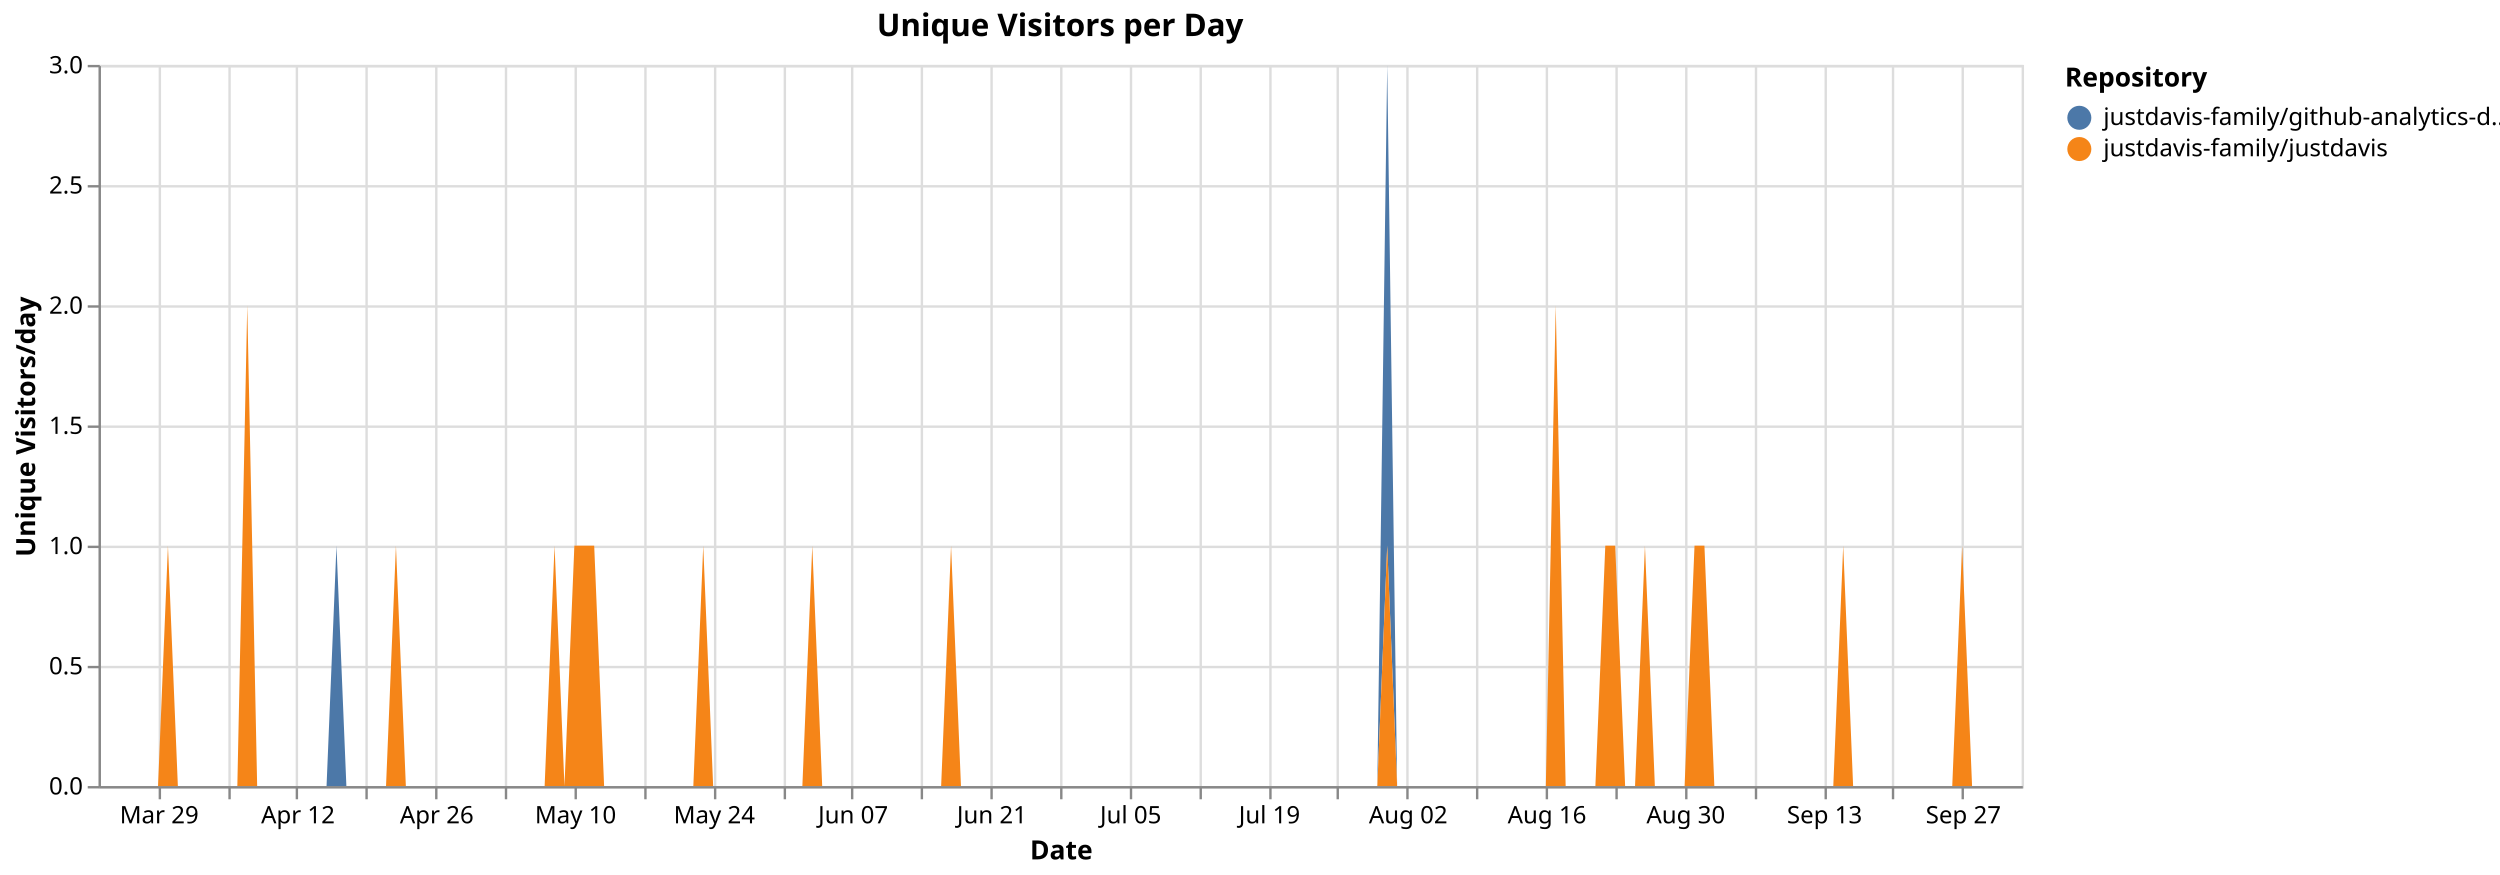
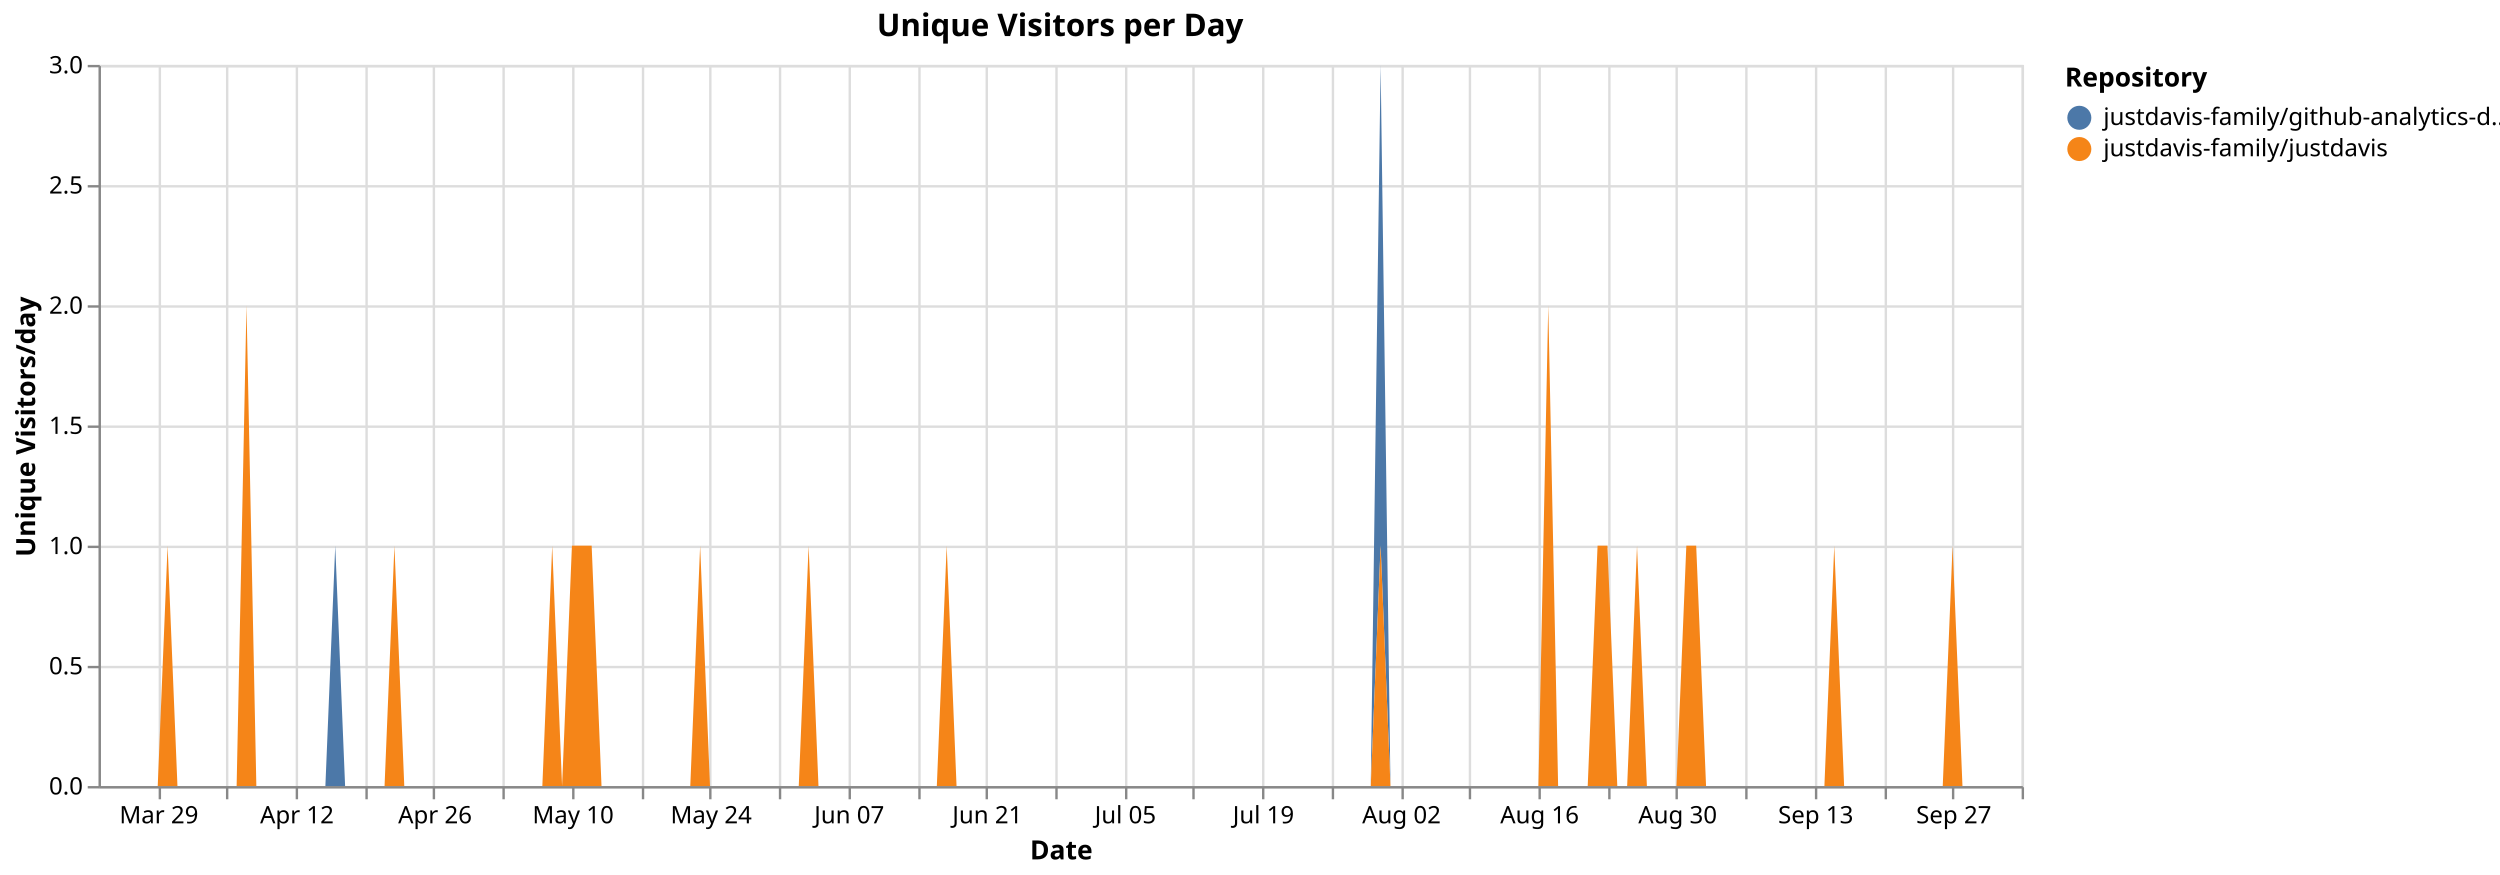
<svg xmlns="http://www.w3.org/2000/svg" version="1.1" class="marks" width="1040" height="364" viewBox="0 0 1040 364">
  <rect width="1040" height="364" fill="white" />
  <g fill="none" stroke-miterlimit="10" transform="translate(41,27)">
    <g class="mark-group role-frame root" role="graphics-object" aria-roledescription="group mark container">
      <g transform="translate(0,0)">
        <path class="background" aria-hidden="true" d="M0.5,0.5h800v300h-800Z" stroke="#ddd" />
        <g>
          <g class="mark-group role-axis" aria-hidden="true">
            <g transform="translate(0.5,300.5)">
              <path class="background" aria-hidden="true" d="M0,0h0v0h0Z" pointer-events="none" />
              <g>
                <g class="mark-rule role-axis-grid" pointer-events="none">
                  <line transform="translate(25,-300)" x2="0" y2="300" stroke="#ddd" stroke-width="1" opacity="1" />
-                   <line transform="translate(54,-300)" x2="0" y2="300" stroke="#ddd" stroke-width="1" opacity="1" />
+                   <line transform="translate(53,-300)" x2="0" y2="300" stroke="#ddd" stroke-width="1" opacity="1" />
                  <line transform="translate(82,-300)" x2="0" y2="300" stroke="#ddd" stroke-width="1" opacity="1" />
                  <line transform="translate(111,-300)" x2="0" y2="300" stroke="#ddd" stroke-width="1" opacity="1" />
-                   <line transform="translate(140,-300)" x2="0" y2="300" stroke="#ddd" stroke-width="1" opacity="1" />
-                   <line transform="translate(169,-300)" x2="0" y2="300" stroke="#ddd" stroke-width="1" opacity="1" />
-                   <line transform="translate(198,-300)" x2="0" y2="300" stroke="#ddd" stroke-width="1" opacity="1" />
-                   <line transform="translate(227,-300)" x2="0" y2="300" stroke="#ddd" stroke-width="1" opacity="1" />
-                   <line transform="translate(256,-300)" x2="0" y2="300" stroke="#ddd" stroke-width="1" opacity="1" />
-                   <line transform="translate(285,-300)" x2="0" y2="300" stroke="#ddd" stroke-width="1" opacity="1" />
-                   <line transform="translate(313,-300)" x2="0" y2="300" stroke="#ddd" stroke-width="1" opacity="1" />
-                   <line transform="translate(342,-300)" x2="0" y2="300" stroke="#ddd" stroke-width="1" opacity="1" />
-                   <line transform="translate(371,-300)" x2="0" y2="300" stroke="#ddd" stroke-width="1" opacity="1" />
-                   <line transform="translate(400,-300)" x2="0" y2="300" stroke="#ddd" stroke-width="1" opacity="1" />
-                   <line transform="translate(429,-300)" x2="0" y2="300" stroke="#ddd" stroke-width="1" opacity="1" />
-                   <line transform="translate(458,-300)" x2="0" y2="300" stroke="#ddd" stroke-width="1" opacity="1" />
-                   <line transform="translate(487,-300)" x2="0" y2="300" stroke="#ddd" stroke-width="1" opacity="1" />
-                   <line transform="translate(515,-300)" x2="0" y2="300" stroke="#ddd" stroke-width="1" opacity="1" />
-                   <line transform="translate(544,-300)" x2="0" y2="300" stroke="#ddd" stroke-width="1" opacity="1" />
-                   <line transform="translate(573,-300)" x2="0" y2="300" stroke="#ddd" stroke-width="1" opacity="1" />
-                   <line transform="translate(602,-300)" x2="0" y2="300" stroke="#ddd" stroke-width="1" opacity="1" />
-                   <line transform="translate(631,-300)" x2="0" y2="300" stroke="#ddd" stroke-width="1" opacity="1" />
-                   <line transform="translate(660,-300)" x2="0" y2="300" stroke="#ddd" stroke-width="1" opacity="1" />
-                   <line transform="translate(689,-300)" x2="0" y2="300" stroke="#ddd" stroke-width="1" opacity="1" />
-                   <line transform="translate(718,-300)" x2="0" y2="300" stroke="#ddd" stroke-width="1" opacity="1" />
-                   <line transform="translate(746,-300)" x2="0" y2="300" stroke="#ddd" stroke-width="1" opacity="1" />
-                   <line transform="translate(775,-300)" x2="0" y2="300" stroke="#ddd" stroke-width="1" opacity="1" />
+                   <line transform="translate(139,-300)" x2="0" y2="300" stroke="#ddd" stroke-width="1" opacity="1" />
+                   <line transform="translate(168,-300)" x2="0" y2="300" stroke="#ddd" stroke-width="1" opacity="1" />
+                   <line transform="translate(197,-300)" x2="0" y2="300" stroke="#ddd" stroke-width="1" opacity="1" />
+                   <line transform="translate(226,-300)" x2="0" y2="300" stroke="#ddd" stroke-width="1" opacity="1" />
+                   <line transform="translate(254,-300)" x2="0" y2="300" stroke="#ddd" stroke-width="1" opacity="1" />
+                   <line transform="translate(283,-300)" x2="0" y2="300" stroke="#ddd" stroke-width="1" opacity="1" />
+                   <line transform="translate(312,-300)" x2="0" y2="300" stroke="#ddd" stroke-width="1" opacity="1" />
+                   <line transform="translate(341,-300)" x2="0" y2="300" stroke="#ddd" stroke-width="1" opacity="1" />
+                   <line transform="translate(369,-300)" x2="0" y2="300" stroke="#ddd" stroke-width="1" opacity="1" />
+                   <line transform="translate(398,-300)" x2="0" y2="300" stroke="#ddd" stroke-width="1" opacity="1" />
+                   <line transform="translate(427,-300)" x2="0" y2="300" stroke="#ddd" stroke-width="1" opacity="1" />
+                   <line transform="translate(455,-300)" x2="0" y2="300" stroke="#ddd" stroke-width="1" opacity="1" />
+                   <line transform="translate(484,-300)" x2="0" y2="300" stroke="#ddd" stroke-width="1" opacity="1" />
+                   <line transform="translate(513,-300)" x2="0" y2="300" stroke="#ddd" stroke-width="1" opacity="1" />
+                   <line transform="translate(542,-300)" x2="0" y2="300" stroke="#ddd" stroke-width="1" opacity="1" />
+                   <line transform="translate(570,-300)" x2="0" y2="300" stroke="#ddd" stroke-width="1" opacity="1" />
+                   <line transform="translate(599,-300)" x2="0" y2="300" stroke="#ddd" stroke-width="1" opacity="1" />
+                   <line transform="translate(628,-300)" x2="0" y2="300" stroke="#ddd" stroke-width="1" opacity="1" />
+                   <line transform="translate(656,-300)" x2="0" y2="300" stroke="#ddd" stroke-width="1" opacity="1" />
+                   <line transform="translate(685,-300)" x2="0" y2="300" stroke="#ddd" stroke-width="1" opacity="1" />
+                   <line transform="translate(714,-300)" x2="0" y2="300" stroke="#ddd" stroke-width="1" opacity="1" />
+                   <line transform="translate(743,-300)" x2="0" y2="300" stroke="#ddd" stroke-width="1" opacity="1" />
+                   <line transform="translate(771,-300)" x2="0" y2="300" stroke="#ddd" stroke-width="1" opacity="1" />
+                   <line transform="translate(800,-300)" x2="0" y2="300" stroke="#ddd" stroke-width="1" opacity="1" />
                </g>
              </g>
              <path class="foreground" aria-hidden="true" d="" pointer-events="none" display="none" />
            </g>
          </g>
          <g class="mark-group role-axis" aria-hidden="true">
            <g transform="translate(0.5,0.5)">
              <path class="background" aria-hidden="true" d="M0,0h0v0h0Z" pointer-events="none" />
              <g>
                <g class="mark-rule role-axis-grid" pointer-events="none">
                  <line transform="translate(0,300)" x2="800" y2="0" stroke="#ddd" stroke-width="1" opacity="1" />
                  <line transform="translate(0,250)" x2="800" y2="0" stroke="#ddd" stroke-width="1" opacity="1" />
                  <line transform="translate(0,200)" x2="800" y2="0" stroke="#ddd" stroke-width="1" opacity="1" />
                  <line transform="translate(0,150)" x2="800" y2="0" stroke="#ddd" stroke-width="1" opacity="1" />
                  <line transform="translate(0,100)" x2="800" y2="0" stroke="#ddd" stroke-width="1" opacity="1" />
                  <line transform="translate(0,50)" x2="800" y2="0" stroke="#ddd" stroke-width="1" opacity="1" />
                  <line transform="translate(0,0)" x2="800" y2="0" stroke="#ddd" stroke-width="1" opacity="1" />
                </g>
              </g>
              <path class="foreground" aria-hidden="true" d="" pointer-events="none" display="none" />
            </g>
          </g>
-           <g class="mark-group role-axis" role="graphics-symbol" aria-roledescription="axis" aria-label="X-axis titled 'Date' for a time scale with values from Monday, 23 March 2026, 12:00:00 AM to Saturday, 03 October 2026, 12:00:00 AM">
+           <g class="mark-group role-axis" role="graphics-symbol" aria-roledescription="axis" aria-label="X-axis titled 'Date' for a time scale with values from Monday, 23 March 2026, 12:00:00 AM to Sunday, 04 October 2026, 12:00:00 AM">
            <g transform="translate(0.5,300.5)">
              <path class="background" aria-hidden="true" d="M0,0h0v0h0Z" pointer-events="none" />
              <g>
                <g class="mark-rule role-axis-tick" pointer-events="none">
                  <line transform="translate(25,0)" x2="0" y2="5" stroke="#888" stroke-width="1" opacity="1" />
-                   <line transform="translate(54,0)" x2="0" y2="5" stroke="#888" stroke-width="1" opacity="1" />
+                   <line transform="translate(53,0)" x2="0" y2="5" stroke="#888" stroke-width="1" opacity="1" />
                  <line transform="translate(82,0)" x2="0" y2="5" stroke="#888" stroke-width="1" opacity="1" />
                  <line transform="translate(111,0)" x2="0" y2="5" stroke="#888" stroke-width="1" opacity="1" />
-                   <line transform="translate(140,0)" x2="0" y2="5" stroke="#888" stroke-width="1" opacity="1" />
-                   <line transform="translate(169,0)" x2="0" y2="5" stroke="#888" stroke-width="1" opacity="1" />
-                   <line transform="translate(198,0)" x2="0" y2="5" stroke="#888" stroke-width="1" opacity="1" />
-                   <line transform="translate(227,0)" x2="0" y2="5" stroke="#888" stroke-width="1" opacity="1" />
-                   <line transform="translate(256,0)" x2="0" y2="5" stroke="#888" stroke-width="1" opacity="1" />
-                   <line transform="translate(285,0)" x2="0" y2="5" stroke="#888" stroke-width="1" opacity="1" />
-                   <line transform="translate(313,0)" x2="0" y2="5" stroke="#888" stroke-width="1" opacity="1" />
-                   <line transform="translate(342,0)" x2="0" y2="5" stroke="#888" stroke-width="1" opacity="1" />
-                   <line transform="translate(371,0)" x2="0" y2="5" stroke="#888" stroke-width="1" opacity="1" />
-                   <line transform="translate(400,0)" x2="0" y2="5" stroke="#888" stroke-width="1" opacity="1" />
-                   <line transform="translate(429,0)" x2="0" y2="5" stroke="#888" stroke-width="1" opacity="1" />
-                   <line transform="translate(458,0)" x2="0" y2="5" stroke="#888" stroke-width="1" opacity="1" />
-                   <line transform="translate(487,0)" x2="0" y2="5" stroke="#888" stroke-width="1" opacity="1" />
-                   <line transform="translate(515,0)" x2="0" y2="5" stroke="#888" stroke-width="1" opacity="1" />
-                   <line transform="translate(544,0)" x2="0" y2="5" stroke="#888" stroke-width="1" opacity="1" />
-                   <line transform="translate(573,0)" x2="0" y2="5" stroke="#888" stroke-width="1" opacity="1" />
-                   <line transform="translate(602,0)" x2="0" y2="5" stroke="#888" stroke-width="1" opacity="1" />
-                   <line transform="translate(631,0)" x2="0" y2="5" stroke="#888" stroke-width="1" opacity="1" />
-                   <line transform="translate(660,0)" x2="0" y2="5" stroke="#888" stroke-width="1" opacity="1" />
-                   <line transform="translate(689,0)" x2="0" y2="5" stroke="#888" stroke-width="1" opacity="1" />
-                   <line transform="translate(718,0)" x2="0" y2="5" stroke="#888" stroke-width="1" opacity="1" />
-                   <line transform="translate(746,0)" x2="0" y2="5" stroke="#888" stroke-width="1" opacity="1" />
-                   <line transform="translate(775,0)" x2="0" y2="5" stroke="#888" stroke-width="1" opacity="1" />
+                   <line transform="translate(139,0)" x2="0" y2="5" stroke="#888" stroke-width="1" opacity="1" />
+                   <line transform="translate(168,0)" x2="0" y2="5" stroke="#888" stroke-width="1" opacity="1" />
+                   <line transform="translate(197,0)" x2="0" y2="5" stroke="#888" stroke-width="1" opacity="1" />
+                   <line transform="translate(226,0)" x2="0" y2="5" stroke="#888" stroke-width="1" opacity="1" />
+                   <line transform="translate(254,0)" x2="0" y2="5" stroke="#888" stroke-width="1" opacity="1" />
+                   <line transform="translate(283,0)" x2="0" y2="5" stroke="#888" stroke-width="1" opacity="1" />
+                   <line transform="translate(312,0)" x2="0" y2="5" stroke="#888" stroke-width="1" opacity="1" />
+                   <line transform="translate(341,0)" x2="0" y2="5" stroke="#888" stroke-width="1" opacity="1" />
+                   <line transform="translate(369,0)" x2="0" y2="5" stroke="#888" stroke-width="1" opacity="1" />
+                   <line transform="translate(398,0)" x2="0" y2="5" stroke="#888" stroke-width="1" opacity="1" />
+                   <line transform="translate(427,0)" x2="0" y2="5" stroke="#888" stroke-width="1" opacity="1" />
+                   <line transform="translate(455,0)" x2="0" y2="5" stroke="#888" stroke-width="1" opacity="1" />
+                   <line transform="translate(484,0)" x2="0" y2="5" stroke="#888" stroke-width="1" opacity="1" />
+                   <line transform="translate(513,0)" x2="0" y2="5" stroke="#888" stroke-width="1" opacity="1" />
+                   <line transform="translate(542,0)" x2="0" y2="5" stroke="#888" stroke-width="1" opacity="1" />
+                   <line transform="translate(570,0)" x2="0" y2="5" stroke="#888" stroke-width="1" opacity="1" />
+                   <line transform="translate(599,0)" x2="0" y2="5" stroke="#888" stroke-width="1" opacity="1" />
+                   <line transform="translate(628,0)" x2="0" y2="5" stroke="#888" stroke-width="1" opacity="1" />
+                   <line transform="translate(656,0)" x2="0" y2="5" stroke="#888" stroke-width="1" opacity="1" />
+                   <line transform="translate(685,0)" x2="0" y2="5" stroke="#888" stroke-width="1" opacity="1" />
+                   <line transform="translate(714,0)" x2="0" y2="5" stroke="#888" stroke-width="1" opacity="1" />
+                   <line transform="translate(743,0)" x2="0" y2="5" stroke="#888" stroke-width="1" opacity="1" />
+                   <line transform="translate(771,0)" x2="0" y2="5" stroke="#888" stroke-width="1" opacity="1" />
+                   <line transform="translate(800,0)" x2="0" y2="5" stroke="#888" stroke-width="1" opacity="1" />
                </g>
                <g class="mark-text role-axis-label" pointer-events="none">
-                   <text text-anchor="middle" transform="translate(24.74227,15)" font-family="sans-serif" font-size="10px" fill="#000" opacity="1">Mar 29</text>
-                   <text text-anchor="middle" transform="translate(53.60825,15)" font-family="sans-serif" font-size="10px" fill="#000" opacity="0">Apr 05</text>
-                   <text text-anchor="middle" transform="translate(82.47423,15)" font-family="sans-serif" font-size="10px" fill="#000" opacity="1">Apr 12</text>
-                   <text text-anchor="middle" transform="translate(111.3402,15)" font-family="sans-serif" font-size="10px" fill="#000" opacity="0">Apr 19</text>
-                   <text text-anchor="middle" transform="translate(140.2062,15)" font-family="sans-serif" font-size="10px" fill="#000" opacity="1">Apr 26</text>
-                   <text text-anchor="middle" transform="translate(169.0722,15)" font-family="sans-serif" font-size="10px" fill="#000" opacity="0">May 03</text>
-                   <text text-anchor="middle" transform="translate(197.9381,15)" font-family="sans-serif" font-size="10px" fill="#000" opacity="1">May 10</text>
-                   <text text-anchor="middle" transform="translate(226.8041,15)" font-family="sans-serif" font-size="10px" fill="#000" opacity="0">May 17</text>
-                   <text text-anchor="middle" transform="translate(255.6701,15)" font-family="sans-serif" font-size="10px" fill="#000" opacity="1">May 24</text>
-                   <text text-anchor="middle" transform="translate(284.5361,15)" font-family="sans-serif" font-size="10px" fill="#000" opacity="0">May 31</text>
-                   <text text-anchor="middle" transform="translate(313.4021,15)" font-family="sans-serif" font-size="10px" fill="#000" opacity="1">Jun 07</text>
-                   <text text-anchor="middle" transform="translate(342.268,15)" font-family="sans-serif" font-size="10px" fill="#000" opacity="0">Jun 14</text>
-                   <text text-anchor="middle" transform="translate(371.134,15)" font-family="sans-serif" font-size="10px" fill="#000" opacity="1">Jun 21</text>
-                   <text text-anchor="middle" transform="translate(400,15)" font-family="sans-serif" font-size="10px" fill="#000" opacity="0">Jun 28</text>
-                   <text text-anchor="middle" transform="translate(428.866,15)" font-family="sans-serif" font-size="10px" fill="#000" opacity="1">Jul 05</text>
-                   <text text-anchor="middle" transform="translate(457.732,15)" font-family="sans-serif" font-size="10px" fill="#000" opacity="0">Jul 12</text>
-                   <text text-anchor="middle" transform="translate(486.5979,15)" font-family="sans-serif" font-size="10px" fill="#000" opacity="1">Jul 19</text>
-                   <text text-anchor="middle" transform="translate(515.4639,15)" font-family="sans-serif" font-size="10px" fill="#000" opacity="0">Jul 26</text>
-                   <text text-anchor="middle" transform="translate(544.3299,15)" font-family="sans-serif" font-size="10px" fill="#000" opacity="1">Aug 02</text>
-                   <text text-anchor="middle" transform="translate(573.1959,15)" font-family="sans-serif" font-size="10px" fill="#000" opacity="0">Aug 09</text>
-                   <text text-anchor="middle" transform="translate(602.0619,15)" font-family="sans-serif" font-size="10px" fill="#000" opacity="1">Aug 16</text>
-                   <text text-anchor="middle" transform="translate(630.9278,15)" font-family="sans-serif" font-size="10px" fill="#000" opacity="0">Aug 23</text>
-                   <text text-anchor="middle" transform="translate(659.7938,15)" font-family="sans-serif" font-size="10px" fill="#000" opacity="1">Aug 30</text>
-                   <text text-anchor="middle" transform="translate(688.6598,15)" font-family="sans-serif" font-size="10px" fill="#000" opacity="0">Sep 06</text>
-                   <text text-anchor="middle" transform="translate(717.5258,15)" font-family="sans-serif" font-size="10px" fill="#000" opacity="1">Sep 13</text>
-                   <text text-anchor="middle" transform="translate(746.3918,15)" font-family="sans-serif" font-size="10px" fill="#000" opacity="0">Sep 20</text>
-                   <text text-anchor="middle" transform="translate(775.2577,15)" font-family="sans-serif" font-size="10px" fill="#000" opacity="1">Sep 27</text>
+                   <text text-anchor="middle" transform="translate(24.61538,15)" font-family="sans-serif" font-size="10px" fill="#000" opacity="1">Mar 29</text>
+                   <text text-anchor="middle" transform="translate(53.33333,15)" font-family="sans-serif" font-size="10px" fill="#000" opacity="0">Apr 05</text>
+                   <text text-anchor="middle" transform="translate(82.05128,15)" font-family="sans-serif" font-size="10px" fill="#000" opacity="1">Apr 12</text>
+                   <text text-anchor="middle" transform="translate(110.7692,15)" font-family="sans-serif" font-size="10px" fill="#000" opacity="0">Apr 19</text>
+                   <text text-anchor="middle" transform="translate(139.4872,15)" font-family="sans-serif" font-size="10px" fill="#000" opacity="1">Apr 26</text>
+                   <text text-anchor="middle" transform="translate(168.2051,15)" font-family="sans-serif" font-size="10px" fill="#000" opacity="0">May 03</text>
+                   <text text-anchor="middle" transform="translate(196.9231,15)" font-family="sans-serif" font-size="10px" fill="#000" opacity="1">May 10</text>
+                   <text text-anchor="middle" transform="translate(225.641,15)" font-family="sans-serif" font-size="10px" fill="#000" opacity="0">May 17</text>
+                   <text text-anchor="middle" transform="translate(254.359,15)" font-family="sans-serif" font-size="10px" fill="#000" opacity="1">May 24</text>
+                   <text text-anchor="middle" transform="translate(283.0769,15)" font-family="sans-serif" font-size="10px" fill="#000" opacity="0">May 31</text>
+                   <text text-anchor="middle" transform="translate(311.7949,15)" font-family="sans-serif" font-size="10px" fill="#000" opacity="1">Jun 07</text>
+                   <text text-anchor="middle" transform="translate(340.5128,15)" font-family="sans-serif" font-size="10px" fill="#000" opacity="0">Jun 14</text>
+                   <text text-anchor="middle" transform="translate(369.2308,15)" font-family="sans-serif" font-size="10px" fill="#000" opacity="1">Jun 21</text>
+                   <text text-anchor="middle" transform="translate(397.9487,15)" font-family="sans-serif" font-size="10px" fill="#000" opacity="0">Jun 28</text>
+                   <text text-anchor="middle" transform="translate(426.6667,15)" font-family="sans-serif" font-size="10px" fill="#000" opacity="1">Jul 05</text>
+                   <text text-anchor="middle" transform="translate(455.3846,15)" font-family="sans-serif" font-size="10px" fill="#000" opacity="0">Jul 12</text>
+                   <text text-anchor="middle" transform="translate(484.1026,15)" font-family="sans-serif" font-size="10px" fill="#000" opacity="1">Jul 19</text>
+                   <text text-anchor="middle" transform="translate(512.8205,15)" font-family="sans-serif" font-size="10px" fill="#000" opacity="0">Jul 26</text>
+                   <text text-anchor="middle" transform="translate(541.5385,15)" font-family="sans-serif" font-size="10px" fill="#000" opacity="1">Aug 02</text>
+                   <text text-anchor="middle" transform="translate(570.2564,15)" font-family="sans-serif" font-size="10px" fill="#000" opacity="0">Aug 09</text>
+                   <text text-anchor="middle" transform="translate(598.9744,15)" font-family="sans-serif" font-size="10px" fill="#000" opacity="1">Aug 16</text>
+                   <text text-anchor="middle" transform="translate(627.6923,15)" font-family="sans-serif" font-size="10px" fill="#000" opacity="0">Aug 23</text>
+                   <text text-anchor="middle" transform="translate(656.4103,15)" font-family="sans-serif" font-size="10px" fill="#000" opacity="1">Aug 30</text>
+                   <text text-anchor="middle" transform="translate(685.1282,15)" font-family="sans-serif" font-size="10px" fill="#000" opacity="0">Sep 06</text>
+                   <text text-anchor="middle" transform="translate(713.8462,15)" font-family="sans-serif" font-size="10px" fill="#000" opacity="1">Sep 13</text>
+                   <text text-anchor="middle" transform="translate(742.5641,15)" font-family="sans-serif" font-size="10px" fill="#000" opacity="0">Sep 20</text>
+                   <text text-anchor="middle" transform="translate(771.2821,15)" font-family="sans-serif" font-size="10px" fill="#000" opacity="1">Sep 27</text>
+                   <text text-anchor="end" transform="translate(800,15)" font-family="sans-serif" font-size="10px" fill="#000" opacity="0">Oct 04</text>
                </g>
                <g class="mark-rule role-axis-domain" pointer-events="none">
                  <line transform="translate(0,0)" x2="800" y2="0" stroke="#888" stroke-width="1" opacity="1" />
                </g>
                <g class="mark-text role-axis-title" pointer-events="none">
                  <text text-anchor="middle" transform="translate(400,30)" font-family="sans-serif" font-size="11px" font-weight="bold" fill="#000" opacity="1">Date</text>
                </g>
              </g>
              <path class="foreground" aria-hidden="true" d="" pointer-events="none" display="none" />
            </g>
          </g>
          <g class="mark-group role-axis" role="graphics-symbol" aria-roledescription="axis" aria-label="Y-axis titled 'Unique Visitors/day' for a linear scale with values from 0.0 to 3.0">
            <g transform="translate(0.5,0.5)">
              <path class="background" aria-hidden="true" d="M0,0h0v0h0Z" pointer-events="none" />
              <g>
                <g class="mark-rule role-axis-tick" pointer-events="none">
                  <line transform="translate(0,300)" x2="-5" y2="0" stroke="#888" stroke-width="1" opacity="1" />
                  <line transform="translate(0,250)" x2="-5" y2="0" stroke="#888" stroke-width="1" opacity="1" />
                  <line transform="translate(0,200)" x2="-5" y2="0" stroke="#888" stroke-width="1" opacity="1" />
                  <line transform="translate(0,150)" x2="-5" y2="0" stroke="#888" stroke-width="1" opacity="1" />
                  <line transform="translate(0,100)" x2="-5" y2="0" stroke="#888" stroke-width="1" opacity="1" />
                  <line transform="translate(0,50)" x2="-5" y2="0" stroke="#888" stroke-width="1" opacity="1" />
                  <line transform="translate(0,0)" x2="-5" y2="0" stroke="#888" stroke-width="1" opacity="1" />
                </g>
                <g class="mark-text role-axis-label" pointer-events="none">
                  <text text-anchor="end" transform="translate(-7,303)" font-family="sans-serif" font-size="10px" fill="#000" opacity="1">0.0</text>
                  <text text-anchor="end" transform="translate(-7,253)" font-family="sans-serif" font-size="10px" fill="#000" opacity="1">0.5</text>
                  <text text-anchor="end" transform="translate(-7,203)" font-family="sans-serif" font-size="10px" fill="#000" opacity="1">1.0</text>
                  <text text-anchor="end" transform="translate(-7,153)" font-family="sans-serif" font-size="10px" fill="#000" opacity="1">1.5</text>
                  <text text-anchor="end" transform="translate(-7,103)" font-family="sans-serif" font-size="10px" fill="#000" opacity="1">2.0</text>
                  <text text-anchor="end" transform="translate(-7,53)" font-family="sans-serif" font-size="10px" fill="#000" opacity="1">2.5</text>
                  <text text-anchor="end" transform="translate(-7,3)" font-family="sans-serif" font-size="10px" fill="#000" opacity="1">3.0</text>
                </g>
                <g class="mark-rule role-axis-domain" pointer-events="none">
                  <line transform="translate(0,300)" x2="0" y2="-300" stroke="#888" stroke-width="1" opacity="1" />
                </g>
                <g class="mark-text role-axis-title" pointer-events="none">
                  <text text-anchor="middle" transform="translate(-24.90137,150) rotate(-90) translate(0,-2)" font-family="sans-serif" font-size="11px" font-weight="bold" fill="#000" opacity="1">Unique Visitors/day</text>
                </g>
              </g>
              <path class="foreground" aria-hidden="true" d="" pointer-events="none" display="none" />
            </g>
          </g>
          <g class="mark-group role-scope pathgroup" role="graphics-object" aria-roledescription="group mark container">
            <g transform="translate(0,0)">
              <path class="background" aria-hidden="true" d="M0,0h800v300h-800Z" />
              <g>
                <g class="mark-area role-mark marks" role="graphics-object" aria-roledescription="area mark container">
-                   <path aria-label="Date: Mar 23, 2026; Unique Visitors/day: 0; Repository: justdavis-family/github-analytics-data" role="graphics-symbol" aria-roledescription="area mark" d="M0,300L4.124,300L8.247,300L12.371,300L16.495,300L20.619,300L24.742,300L28.866,200L32.99,300L37.113,300L41.237,300L45.361,300L49.485,300L53.608,300L57.732,300L61.856,100L65.979,300L70.103,300L74.227,300L78.351,300L82.474,300L86.598,300L90.722,300L94.845,300L98.969,200L103.093,300L107.216,300L111.34,300L115.464,300L119.588,300L123.711,200L127.835,300L131.959,300L136.082,300L140.206,300L144.33,300L148.454,300L152.577,300L156.701,300L160.825,300L164.948,300L169.072,300L173.196,300L177.32,300L181.443,300L185.567,300L189.691,200L193.814,300L197.938,200L202.062,200L206.186,200L210.309,300L214.433,300L218.557,300L222.68,300L226.804,300L230.928,300L235.052,300L239.175,300L243.299,300L247.423,300L251.546,200L255.67,300L259.794,300L263.918,300L268.041,300L272.165,300L276.289,300L280.412,300L284.536,300L288.66,300L292.784,300L296.907,200L301.031,300L305.155,300L309.278,300L313.402,300L317.526,300L321.649,300L325.773,300L329.897,300L334.021,300L338.144,300L342.268,300L346.392,300L350.515,300L354.639,200L358.763,300L362.887,300L367.01,300L371.134,300L375.258,300L379.381,300L383.505,300L387.629,300L391.753,300L395.876,300L400,300L404.124,300L408.247,300L412.371,300L416.495,300L420.619,300L424.742,300L428.866,300L432.99,300L437.113,300L441.237,300L445.361,300L449.485,300L453.608,300L457.732,300L461.856,300L465.979,300L470.103,300L474.227,300L478.351,300L482.474,300L486.598,300L490.722,300L494.845,300L498.969,300L503.093,300L507.216,300L511.34,300L515.464,300L519.588,300L523.711,300L527.835,300L531.959,300L536.082,0L540.206,300L544.33,300L548.454,300L552.577,300L556.701,300L560.825,300L564.948,300L569.072,300L573.196,300L577.32,300L581.443,300L585.567,300L589.691,300L593.814,300L597.938,300L602.062,300L606.186,100L610.309,300L614.433,300L618.557,300L622.68,300L626.804,200L630.928,200L635.052,300L639.175,300L643.299,200L647.423,300L651.546,300L655.67,300L659.794,300L663.918,200L668.041,200L672.165,300L676.289,300L680.412,300L684.536,300L688.66,300L692.784,300L696.907,300L701.031,300L705.155,300L709.278,300L713.402,300L717.526,300L721.649,300L725.773,200L729.897,300L734.021,300L738.144,300L742.268,300L746.392,300L750.515,300L754.639,300L758.763,300L762.887,300L767.01,300L771.134,300L775.258,200L779.381,300L783.505,300L787.629,300L791.753,300L795.876,300L800,300L800,300L795.876,300L791.753,300L787.629,300L783.505,300L779.381,300L775.258,200L771.134,300L767.01,300L762.887,300L758.763,300L754.639,300L750.515,300L746.392,300L742.268,300L738.144,300L734.021,300L729.897,300L725.773,200L721.649,300L717.526,300L713.402,300L709.278,300L705.155,300L701.031,300L696.907,300L692.784,300L688.66,300L684.536,300L680.412,300L676.289,300L672.165,300L668.041,200L663.918,200L659.794,300L655.67,300L651.546,300L647.423,300L643.299,200L639.175,300L635.052,300L630.928,200L626.804,200L622.68,300L618.557,300L614.433,300L610.309,300L606.186,100L602.062,300L597.938,300L593.814,300L589.691,300L585.567,300L581.443,300L577.32,300L573.196,300L569.072,300L564.948,300L560.825,300L556.701,300L552.577,300L548.454,300L544.33,300L540.206,300L536.082,200L531.959,300L527.835,300L523.711,300L519.588,300L515.464,300L511.34,300L507.216,300L503.093,300L498.969,300L494.845,300L490.722,300L486.598,300L482.474,300L478.351,300L474.227,300L470.103,300L465.979,300L461.856,300L457.732,300L453.608,300L449.485,300L445.361,300L441.237,300L437.113,300L432.99,300L428.866,300L424.742,300L420.619,300L416.495,300L412.371,300L408.247,300L404.124,300L400,300L395.876,300L391.753,300L387.629,300L383.505,300L379.381,300L375.258,300L371.134,300L367.01,300L362.887,300L358.763,300L354.639,200L350.515,300L346.392,300L342.268,300L338.144,300L334.021,300L329.897,300L325.773,300L321.649,300L317.526,300L313.402,300L309.278,300L305.155,300L301.031,300L296.907,200L292.784,300L288.66,300L284.536,300L280.412,300L276.289,300L272.165,300L268.041,300L263.918,300L259.794,300L255.67,300L251.546,200L247.423,300L243.299,300L239.175,300L235.052,300L230.928,300L226.804,300L222.68,300L218.557,300L214.433,300L210.309,300L206.186,200L202.062,200L197.938,200L193.814,300L189.691,200L185.567,300L181.443,300L177.32,300L173.196,300L169.072,300L164.948,300L160.825,300L156.701,300L152.577,300L148.454,300L144.33,300L140.206,300L136.082,300L131.959,300L127.835,300L123.711,200L119.588,300L115.464,300L111.34,300L107.216,300L103.093,300L98.969,300L94.845,300L90.722,300L86.598,300L82.474,300L78.351,300L74.227,300L70.103,300L65.979,300L61.856,100L57.732,300L53.608,300L49.485,300L45.361,300L41.237,300L37.113,300L32.99,300L28.866,200L24.742,300L20.619,300L16.495,300L12.371,300L8.247,300L4.124,300L0,300Z" fill="#4c78a8" />
+                   <path aria-label="Date: Mar 23, 2026; Unique Visitors/day: 0; Repository: justdavis-family/github-analytics-data" role="graphics-symbol" aria-roledescription="area mark" d="M0,300L4.103,300L8.205,300L12.308,300L16.41,300L20.513,300L24.615,300L28.718,200L32.821,300L36.923,300L41.026,300L45.128,300L49.231,300L53.333,300L57.436,300L61.538,100L65.641,300L69.744,300L73.846,300L77.949,300L82.051,300L86.154,300L90.256,300L94.359,300L98.462,200L102.564,300L106.667,300L110.769,300L114.872,300L118.974,300L123.077,200L127.179,300L131.282,300L135.385,300L139.487,300L143.59,300L147.692,300L151.795,300L155.897,300L160,300L164.103,300L168.205,300L172.308,300L176.41,300L180.513,300L184.615,300L188.718,200L192.821,300L196.923,200L201.026,200L205.128,200L209.231,300L213.333,300L217.436,300L221.538,300L225.641,300L229.744,300L233.846,300L237.949,300L242.051,300L246.154,300L250.256,200L254.359,300L258.462,300L262.564,300L266.667,300L270.769,300L274.872,300L278.974,300L283.077,300L287.179,300L291.282,300L295.385,200L299.487,300L303.59,300L307.692,300L311.795,300L315.897,300L320,300L324.103,300L328.205,300L332.308,300L336.41,300L340.513,300L344.615,300L348.718,300L352.821,200L356.923,300L361.026,300L365.128,300L369.231,300L373.333,300L377.436,300L381.538,300L385.641,300L389.744,300L393.846,300L397.949,300L402.051,300L406.154,300L410.256,300L414.359,300L418.462,300L422.564,300L426.667,300L430.769,300L434.872,300L438.974,300L443.077,300L447.179,300L451.282,300L455.385,300L459.487,300L463.59,300L467.692,300L471.795,300L475.897,300L480,300L484.103,300L488.205,300L492.308,300L496.41,300L500.513,300L504.615,300L508.718,300L512.821,300L516.923,300L521.026,300L525.128,300L529.231,300L533.333,0L537.436,300L541.538,300L545.641,300L549.744,300L553.846,300L557.949,300L562.051,300L566.154,300L570.256,300L574.359,300L578.462,300L582.564,300L586.667,300L590.769,300L594.872,300L598.974,300L603.077,100L607.179,300L611.282,300L615.385,300L619.487,300L623.59,200L627.692,200L631.795,300L635.897,300L640,200L644.103,300L648.205,300L652.308,300L656.41,300L660.513,200L664.615,200L668.718,300L672.821,300L676.923,300L681.026,300L685.128,300L689.231,300L693.333,300L697.436,300L701.538,300L705.641,300L709.744,300L713.846,300L717.949,300L722.051,200L726.154,300L730.256,300L734.359,300L738.462,300L742.564,300L746.667,300L750.769,300L754.872,300L758.974,300L763.077,300L767.179,300L771.282,200L775.385,300L779.487,300L783.59,300L787.692,300L791.795,300L795.897,300L800,300L800,300L795.897,300L791.795,300L787.692,300L783.59,300L779.487,300L775.385,300L771.282,200L767.179,300L763.077,300L758.974,300L754.872,300L750.769,300L746.667,300L742.564,300L738.462,300L734.359,300L730.256,300L726.154,300L722.051,200L717.949,300L713.846,300L709.744,300L705.641,300L701.538,300L697.436,300L693.333,300L689.231,300L685.128,300L681.026,300L676.923,300L672.821,300L668.718,300L664.615,200L660.513,200L656.41,300L652.308,300L648.205,300L644.103,300L640,200L635.897,300L631.795,300L627.692,200L623.59,200L619.487,300L615.385,300L611.282,300L607.179,300L603.077,100L598.974,300L594.872,300L590.769,300L586.667,300L582.564,300L578.462,300L574.359,300L570.256,300L566.154,300L562.051,300L557.949,300L553.846,300L549.744,300L545.641,300L541.538,300L537.436,300L533.333,200L529.231,300L525.128,300L521.026,300L516.923,300L512.821,300L508.718,300L504.615,300L500.513,300L496.41,300L492.308,300L488.205,300L484.103,300L480,300L475.897,300L471.795,300L467.692,300L463.59,300L459.487,300L455.385,300L451.282,300L447.179,300L443.077,300L438.974,300L434.872,300L430.769,300L426.667,300L422.564,300L418.462,300L414.359,300L410.256,300L406.154,300L402.051,300L397.949,300L393.846,300L389.744,300L385.641,300L381.538,300L377.436,300L373.333,300L369.231,300L365.128,300L361.026,300L356.923,300L352.821,200L348.718,300L344.615,300L340.513,300L336.41,300L332.308,300L328.205,300L324.103,300L320,300L315.897,300L311.795,300L307.692,300L303.59,300L299.487,300L295.385,200L291.282,300L287.179,300L283.077,300L278.974,300L274.872,300L270.769,300L266.667,300L262.564,300L258.462,300L254.359,300L250.256,200L246.154,300L242.051,300L237.949,300L233.846,300L229.744,300L225.641,300L221.538,300L217.436,300L213.333,300L209.231,300L205.128,200L201.026,200L196.923,200L192.821,300L188.718,200L184.615,300L180.513,300L176.41,300L172.308,300L168.205,300L164.103,300L160,300L155.897,300L151.795,300L147.692,300L143.59,300L139.487,300L135.385,300L131.282,300L127.179,300L123.077,200L118.974,300L114.872,300L110.769,300L106.667,300L102.564,300L98.462,300L94.359,300L90.256,300L86.154,300L82.051,300L77.949,300L73.846,300L69.744,300L65.641,300L61.538,100L57.436,300L53.333,300L49.231,300L45.128,300L41.026,300L36.923,300L32.821,300L28.718,200L24.615,300L20.513,300L16.41,300L12.308,300L8.205,300L4.103,300L0,300Z" fill="#4c78a8" />
                </g>
              </g>
              <path class="foreground" aria-hidden="true" d="" display="none" />
            </g>
            <g transform="translate(0,0)">
              <path class="background" aria-hidden="true" d="M0,0h800v300h-800Z" />
              <g>
                <g class="mark-area role-mark marks" role="graphics-object" aria-roledescription="area mark container">
-                   <path aria-label="Date: Mar 23, 2026; Unique Visitors/day: 0; Repository: justdavis-family/justdavis" role="graphics-symbol" aria-roledescription="area mark" d="M0,300L4.124,300L8.247,300L12.371,300L16.495,300L20.619,300L24.742,300L28.866,200L32.99,300L37.113,300L41.237,300L45.361,300L49.485,300L53.608,300L57.732,300L61.856,100L65.979,300L70.103,300L74.227,300L78.351,300L82.474,300L86.598,300L90.722,300L94.845,300L98.969,300L103.093,300L107.216,300L111.34,300L115.464,300L119.588,300L123.711,200L127.835,300L131.959,300L136.082,300L140.206,300L144.33,300L148.454,300L152.577,300L156.701,300L160.825,300L164.948,300L169.072,300L173.196,300L177.32,300L181.443,300L185.567,300L189.691,200L193.814,300L197.938,200L202.062,200L206.186,200L210.309,300L214.433,300L218.557,300L222.68,300L226.804,300L230.928,300L235.052,300L239.175,300L243.299,300L247.423,300L251.546,200L255.67,300L259.794,300L263.918,300L268.041,300L272.165,300L276.289,300L280.412,300L284.536,300L288.66,300L292.784,300L296.907,200L301.031,300L305.155,300L309.278,300L313.402,300L317.526,300L321.649,300L325.773,300L329.897,300L334.021,300L338.144,300L342.268,300L346.392,300L350.515,300L354.639,200L358.763,300L362.887,300L367.01,300L371.134,300L375.258,300L379.381,300L383.505,300L387.629,300L391.753,300L395.876,300L400,300L404.124,300L408.247,300L412.371,300L416.495,300L420.619,300L424.742,300L428.866,300L432.99,300L437.113,300L441.237,300L445.361,300L449.485,300L453.608,300L457.732,300L461.856,300L465.979,300L470.103,300L474.227,300L478.351,300L482.474,300L486.598,300L490.722,300L494.845,300L498.969,300L503.093,300L507.216,300L511.34,300L515.464,300L519.588,300L523.711,300L527.835,300L531.959,300L536.082,200L540.206,300L544.33,300L548.454,300L552.577,300L556.701,300L560.825,300L564.948,300L569.072,300L573.196,300L577.32,300L581.443,300L585.567,300L589.691,300L593.814,300L597.938,300L602.062,300L606.186,100L610.309,300L614.433,300L618.557,300L622.68,300L626.804,200L630.928,200L635.052,300L639.175,300L643.299,200L647.423,300L651.546,300L655.67,300L659.794,300L663.918,200L668.041,200L672.165,300L676.289,300L680.412,300L684.536,300L688.66,300L692.784,300L696.907,300L701.031,300L705.155,300L709.278,300L713.402,300L717.526,300L721.649,300L725.773,200L729.897,300L734.021,300L738.144,300L742.268,300L746.392,300L750.515,300L754.639,300L758.763,300L762.887,300L767.01,300L771.134,300L775.258,200L779.381,300L783.505,300L787.629,300L791.753,300L795.876,300L800,300L800,300L795.876,300L791.753,300L787.629,300L783.505,300L779.381,300L775.258,300L771.134,300L767.01,300L762.887,300L758.763,300L754.639,300L750.515,300L746.392,300L742.268,300L738.144,300L734.021,300L729.897,300L725.773,300L721.649,300L717.526,300L713.402,300L709.278,300L705.155,300L701.031,300L696.907,300L692.784,300L688.66,300L684.536,300L680.412,300L676.289,300L672.165,300L668.041,300L663.918,300L659.794,300L655.67,300L651.546,300L647.423,300L643.299,300L639.175,300L635.052,300L630.928,300L626.804,300L622.68,300L618.557,300L614.433,300L610.309,300L606.186,300L602.062,300L597.938,300L593.814,300L589.691,300L585.567,300L581.443,300L577.32,300L573.196,300L569.072,300L564.948,300L560.825,300L556.701,300L552.577,300L548.454,300L544.33,300L540.206,300L536.082,300L531.959,300L527.835,300L523.711,300L519.588,300L515.464,300L511.34,300L507.216,300L503.093,300L498.969,300L494.845,300L490.722,300L486.598,300L482.474,300L478.351,300L474.227,300L470.103,300L465.979,300L461.856,300L457.732,300L453.608,300L449.485,300L445.361,300L441.237,300L437.113,300L432.99,300L428.866,300L424.742,300L420.619,300L416.495,300L412.371,300L408.247,300L404.124,300L400,300L395.876,300L391.753,300L387.629,300L383.505,300L379.381,300L375.258,300L371.134,300L367.01,300L362.887,300L358.763,300L354.639,300L350.515,300L346.392,300L342.268,300L338.144,300L334.021,300L329.897,300L325.773,300L321.649,300L317.526,300L313.402,300L309.278,300L305.155,300L301.031,300L296.907,300L292.784,300L288.66,300L284.536,300L280.412,300L276.289,300L272.165,300L268.041,300L263.918,300L259.794,300L255.67,300L251.546,300L247.423,300L243.299,300L239.175,300L235.052,300L230.928,300L226.804,300L222.68,300L218.557,300L214.433,300L210.309,300L206.186,300L202.062,300L197.938,300L193.814,300L189.691,300L185.567,300L181.443,300L177.32,300L173.196,300L169.072,300L164.948,300L160.825,300L156.701,300L152.577,300L148.454,300L144.33,300L140.206,300L136.082,300L131.959,300L127.835,300L123.711,300L119.588,300L115.464,300L111.34,300L107.216,300L103.093,300L98.969,300L94.845,300L90.722,300L86.598,300L82.474,300L78.351,300L74.227,300L70.103,300L65.979,300L61.856,300L57.732,300L53.608,300L49.485,300L45.361,300L41.237,300L37.113,300L32.99,300L28.866,300L24.742,300L20.619,300L16.495,300L12.371,300L8.247,300L4.124,300L0,300Z" fill="#f58518" />
+                   <path aria-label="Date: Mar 23, 2026; Unique Visitors/day: 0; Repository: justdavis-family/justdavis" role="graphics-symbol" aria-roledescription="area mark" d="M0,300L4.103,300L8.205,300L12.308,300L16.41,300L20.513,300L24.615,300L28.718,200L32.821,300L36.923,300L41.026,300L45.128,300L49.231,300L53.333,300L57.436,300L61.538,100L65.641,300L69.744,300L73.846,300L77.949,300L82.051,300L86.154,300L90.256,300L94.359,300L98.462,300L102.564,300L106.667,300L110.769,300L114.872,300L118.974,300L123.077,200L127.179,300L131.282,300L135.385,300L139.487,300L143.59,300L147.692,300L151.795,300L155.897,300L160,300L164.103,300L168.205,300L172.308,300L176.41,300L180.513,300L184.615,300L188.718,200L192.821,300L196.923,200L201.026,200L205.128,200L209.231,300L213.333,300L217.436,300L221.538,300L225.641,300L229.744,300L233.846,300L237.949,300L242.051,300L246.154,300L250.256,200L254.359,300L258.462,300L262.564,300L266.667,300L270.769,300L274.872,300L278.974,300L283.077,300L287.179,300L291.282,300L295.385,200L299.487,300L303.59,300L307.692,300L311.795,300L315.897,300L320,300L324.103,300L328.205,300L332.308,300L336.41,300L340.513,300L344.615,300L348.718,300L352.821,200L356.923,300L361.026,300L365.128,300L369.231,300L373.333,300L377.436,300L381.538,300L385.641,300L389.744,300L393.846,300L397.949,300L402.051,300L406.154,300L410.256,300L414.359,300L418.462,300L422.564,300L426.667,300L430.769,300L434.872,300L438.974,300L443.077,300L447.179,300L451.282,300L455.385,300L459.487,300L463.59,300L467.692,300L471.795,300L475.897,300L480,300L484.103,300L488.205,300L492.308,300L496.41,300L500.513,300L504.615,300L508.718,300L512.821,300L516.923,300L521.026,300L525.128,300L529.231,300L533.333,200L537.436,300L541.538,300L545.641,300L549.744,300L553.846,300L557.949,300L562.051,300L566.154,300L570.256,300L574.359,300L578.462,300L582.564,300L586.667,300L590.769,300L594.872,300L598.974,300L603.077,100L607.179,300L611.282,300L615.385,300L619.487,300L623.59,200L627.692,200L631.795,300L635.897,300L640,200L644.103,300L648.205,300L652.308,300L656.41,300L660.513,200L664.615,200L668.718,300L672.821,300L676.923,300L681.026,300L685.128,300L689.231,300L693.333,300L697.436,300L701.538,300L705.641,300L709.744,300L713.846,300L717.949,300L722.051,200L726.154,300L730.256,300L734.359,300L738.462,300L742.564,300L746.667,300L750.769,300L754.872,300L758.974,300L763.077,300L767.179,300L771.282,200L775.385,300L779.487,300L783.59,300L787.692,300L791.795,300L795.897,300L800,300L800,300L795.897,300L791.795,300L787.692,300L783.59,300L779.487,300L775.385,300L771.282,300L767.179,300L763.077,300L758.974,300L754.872,300L750.769,300L746.667,300L742.564,300L738.462,300L734.359,300L730.256,300L726.154,300L722.051,300L717.949,300L713.846,300L709.744,300L705.641,300L701.538,300L697.436,300L693.333,300L689.231,300L685.128,300L681.026,300L676.923,300L672.821,300L668.718,300L664.615,300L660.513,300L656.41,300L652.308,300L648.205,300L644.103,300L640,300L635.897,300L631.795,300L627.692,300L623.59,300L619.487,300L615.385,300L611.282,300L607.179,300L603.077,300L598.974,300L594.872,300L590.769,300L586.667,300L582.564,300L578.462,300L574.359,300L570.256,300L566.154,300L562.051,300L557.949,300L553.846,300L549.744,300L545.641,300L541.538,300L537.436,300L533.333,300L529.231,300L525.128,300L521.026,300L516.923,300L512.821,300L508.718,300L504.615,300L500.513,300L496.41,300L492.308,300L488.205,300L484.103,300L480,300L475.897,300L471.795,300L467.692,300L463.59,300L459.487,300L455.385,300L451.282,300L447.179,300L443.077,300L438.974,300L434.872,300L430.769,300L426.667,300L422.564,300L418.462,300L414.359,300L410.256,300L406.154,300L402.051,300L397.949,300L393.846,300L389.744,300L385.641,300L381.538,300L377.436,300L373.333,300L369.231,300L365.128,300L361.026,300L356.923,300L352.821,300L348.718,300L344.615,300L340.513,300L336.41,300L332.308,300L328.205,300L324.103,300L320,300L315.897,300L311.795,300L307.692,300L303.59,300L299.487,300L295.385,300L291.282,300L287.179,300L283.077,300L278.974,300L274.872,300L270.769,300L266.667,300L262.564,300L258.462,300L254.359,300L250.256,300L246.154,300L242.051,300L237.949,300L233.846,300L229.744,300L225.641,300L221.538,300L217.436,300L213.333,300L209.231,300L205.128,300L201.026,300L196.923,300L192.821,300L188.718,300L184.615,300L180.513,300L176.41,300L172.308,300L168.205,300L164.103,300L160,300L155.897,300L151.795,300L147.692,300L143.59,300L139.487,300L135.385,300L131.282,300L127.179,300L123.077,300L118.974,300L114.872,300L110.769,300L106.667,300L102.564,300L98.462,300L94.359,300L90.256,300L86.154,300L82.051,300L77.949,300L73.846,300L69.744,300L65.641,300L61.538,300L57.436,300L53.333,300L49.231,300L45.128,300L41.026,300L36.923,300L32.821,300L28.718,300L24.615,300L20.513,300L16.41,300L12.308,300L8.205,300L4.103,300L0,300Z" fill="#f58518" />
                </g>
              </g>
              <path class="foreground" aria-hidden="true" d="" display="none" />
            </g>
          </g>
          <g class="mark-group role-legend" role="graphics-symbol" aria-roledescription="legend" aria-label="Symbol legend titled 'Repository' for fill color with 2 values: justdavis-family/github-analytics-data, justdavis-family/justdavis">
            <g transform="translate(818,0)">
              <path class="background" aria-hidden="true" d="M0,0h176v40h-176Z" pointer-events="none" />
              <g>
                <g class="mark-group role-legend-entry">
                  <g transform="translate(0,16)">
                    <path class="background" aria-hidden="true" d="M0,0h0v0h0Z" pointer-events="none" />
                    <g>
                      <g class="mark-group role-scope" role="graphics-object" aria-roledescription="group mark container">
                        <g transform="translate(0,0)">
                          <path class="background" aria-hidden="true" d="M0,0h176v11h-176Z" pointer-events="none" opacity="1" />
                          <g>
                            <g class="mark-symbol role-legend-symbol" pointer-events="none">
                              <path transform="translate(6,6)" d="M5,0A5,5,0,1,1,-5,0A5,5,0,1,1,5,0" fill="#4c78a8" stroke-width="1.5" opacity="1" />
                            </g>
                            <g class="mark-text role-legend-label" pointer-events="none">
                              <text text-anchor="start" transform="translate(16,9)" font-family="sans-serif" font-size="10px" fill="#000" opacity="1">justdavis-family/github-analytics-d…</text>
                            </g>
                          </g>
                          <path class="foreground" aria-hidden="true" d="" pointer-events="none" display="none" />
                        </g>
                        <g transform="translate(0,13)">
                          <path class="background" aria-hidden="true" d="M0,0h176v11h-176Z" pointer-events="none" opacity="1" />
                          <g>
                            <g class="mark-symbol role-legend-symbol" pointer-events="none">
                              <path transform="translate(6,6)" d="M5,0A5,5,0,1,1,-5,0A5,5,0,1,1,5,0" fill="#f58518" stroke-width="1.5" opacity="1" />
                            </g>
                            <g class="mark-text role-legend-label" pointer-events="none">
                              <text text-anchor="start" transform="translate(16,9)" font-family="sans-serif" font-size="10px" fill="#000" opacity="1">justdavis-family/justdavis</text>
                            </g>
                          </g>
                          <path class="foreground" aria-hidden="true" d="" pointer-events="none" display="none" />
                        </g>
                      </g>
                    </g>
                    <path class="foreground" aria-hidden="true" d="" pointer-events="none" display="none" />
                  </g>
                </g>
                <g class="mark-text role-legend-title" pointer-events="none">
                  <text text-anchor="start" transform="translate(0,9)" font-family="sans-serif" font-size="11px" font-weight="bold" fill="#000" opacity="1">Repository</text>
                </g>
              </g>
              <path class="foreground" aria-hidden="true" d="" pointer-events="none" display="none" />
            </g>
          </g>
          <g class="mark-group role-title">
            <g transform="translate(400,-22)">
              <path class="background" aria-hidden="true" d="M0,0h0v0h0Z" pointer-events="none" />
              <g>
                <g class="mark-text role-title-text" role="graphics-symbol" aria-roledescription="title" aria-label="Title text 'Unique Visitors per Day'" pointer-events="none">
                  <text text-anchor="middle" transform="translate(0,10)" font-family="sans-serif" font-size="13px" font-weight="bold" fill="#000" opacity="1">Unique Visitors per Day</text>
                </g>
              </g>
              <path class="foreground" aria-hidden="true" d="" pointer-events="none" display="none" />
            </g>
          </g>
        </g>
        <path class="foreground" aria-hidden="true" d="" display="none" />
      </g>
    </g>
  </g>
</svg>
